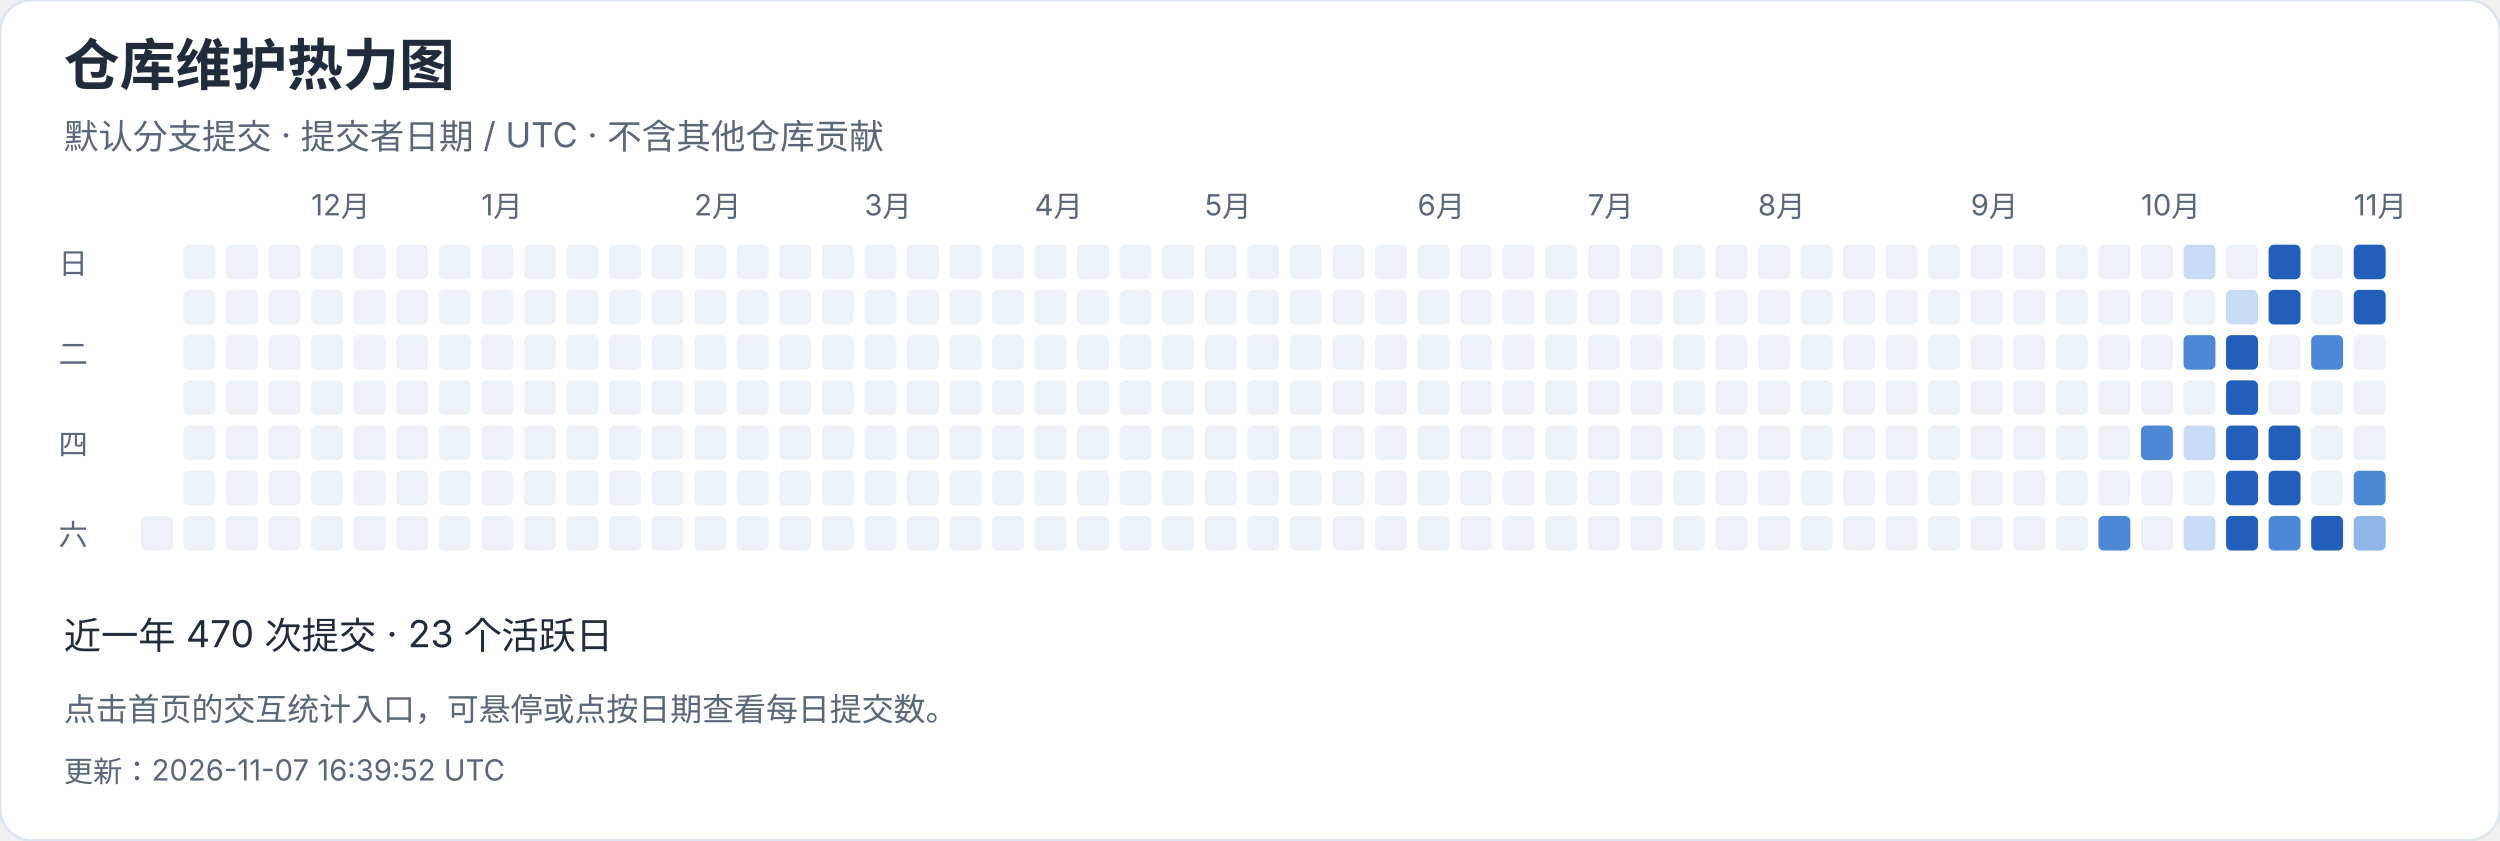
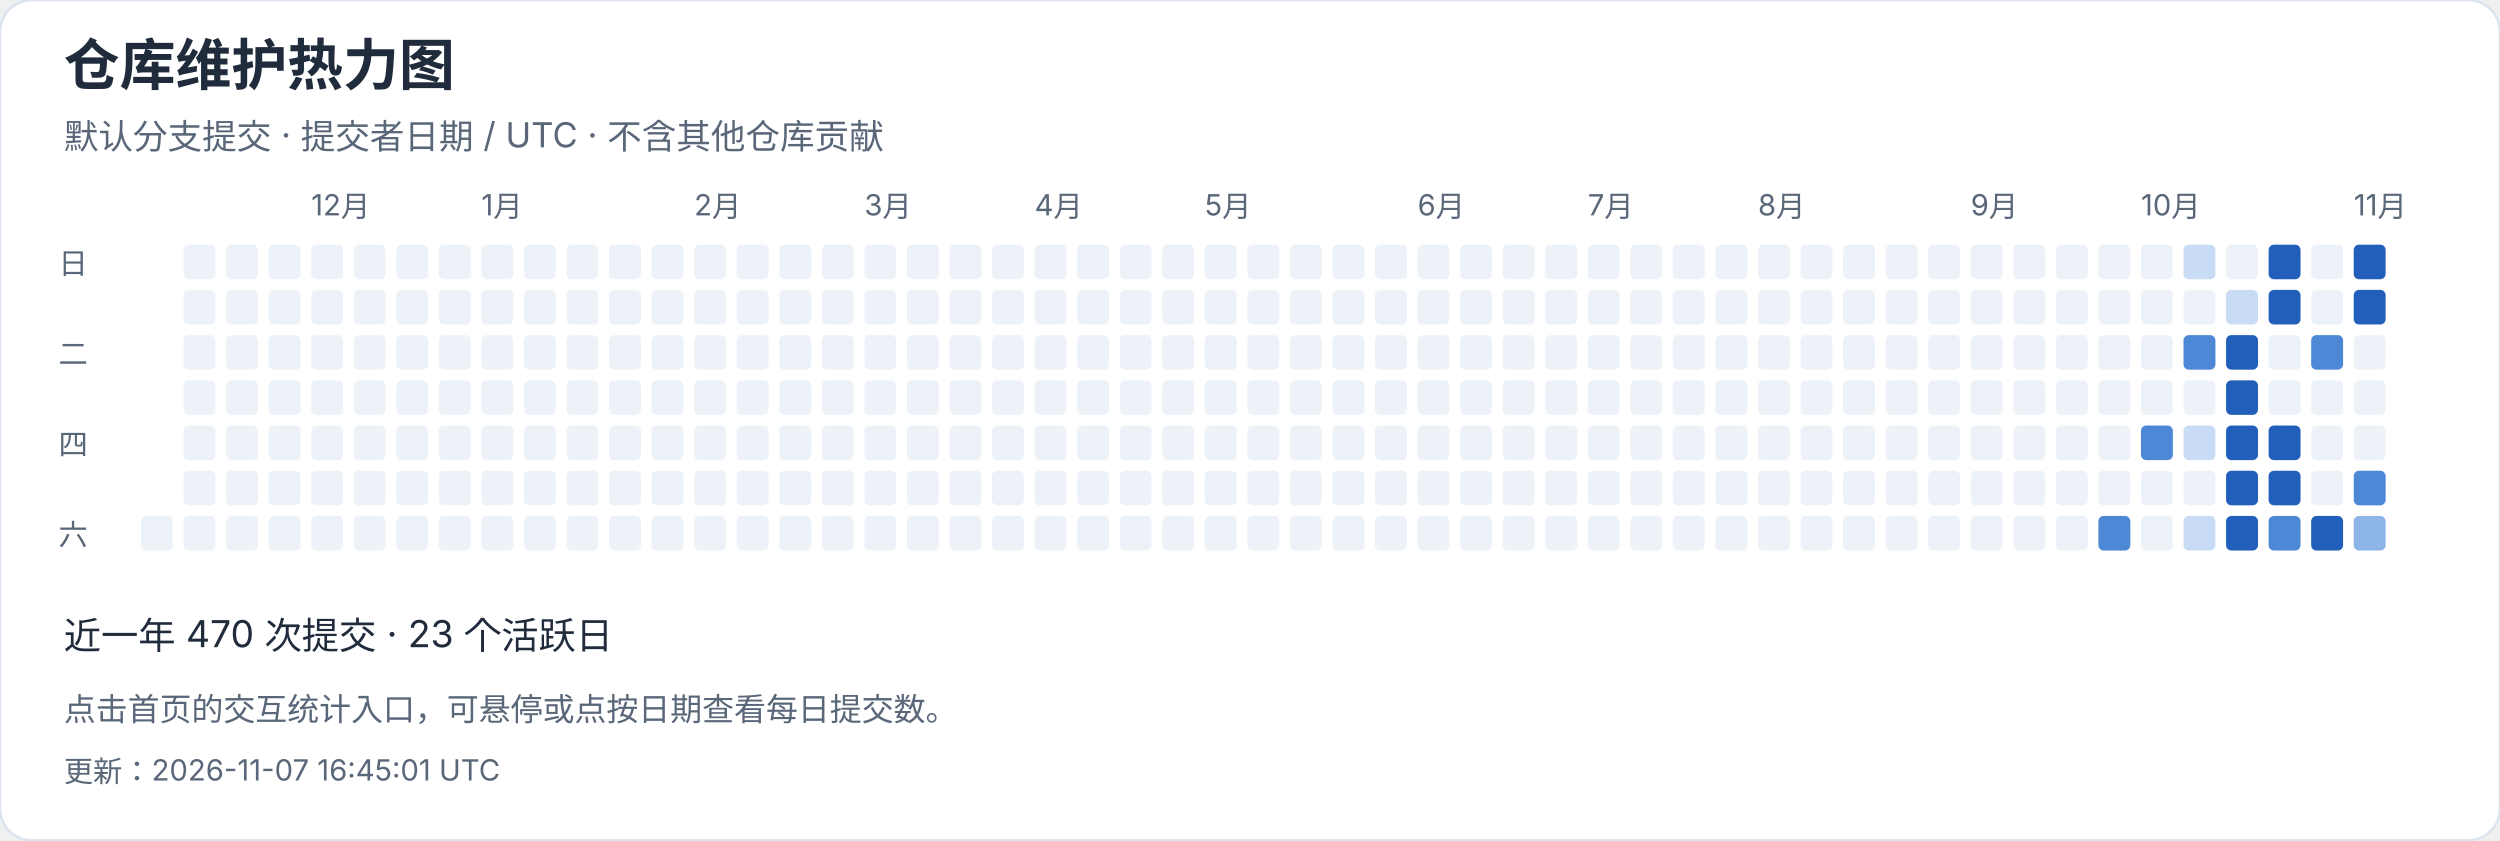
<svg xmlns="http://www.w3.org/2000/svg" width="940" height="316" viewBox="0 0 940 316" role="img" aria-label="仓库维护热力图">
  <style>text{font-family:-apple-system,BlinkMacSystemFont,"Segoe UI","PingFang SC","Microsoft YaHei",sans-serif;font-variant-numeric:tabular-nums}</style>
  <rect width="940" height="316" rx="12" fill="white" stroke="#dce4ef" />
  <text x="24" y="32" font-size="21" fill="#202b3c" font-weight="650" text-anchor="start">仓库维护热力图</text>
  <text x="24" y="56" font-size="13" fill="#596779" font-weight="400" text-anchor="start">默认分支提交 · 提交者日期 / UTC · 不含其他仓库贡献</text>
  <rect x="53" y="194" width="12" height="13" rx="2" fill="#edf2f8" />
  <rect x="69" y="92" width="12" height="13" rx="2" fill="#edf2f8" />
  <rect x="69" y="109" width="12" height="13" rx="2" fill="#edf2f8" />
  <rect x="69" y="126" width="12" height="13" rx="2" fill="#edf2f8" />
  <rect x="69" y="143" width="12" height="13" rx="2" fill="#edf2f8" />
  <rect x="69" y="160" width="12" height="13" rx="2" fill="#edf2f8" />
  <rect x="69" y="177" width="12" height="13" rx="2" fill="#edf2f8" />
  <rect x="69" y="194" width="12" height="13" rx="2" fill="#edf2f8" />
  <rect x="85" y="92" width="12" height="13" rx="2" fill="#edf2f8" />
  <rect x="85" y="109" width="12" height="13" rx="2" fill="#edf2f8" />
  <rect x="85" y="126" width="12" height="13" rx="2" fill="#edf2f8" />
  <rect x="85" y="143" width="12" height="13" rx="2" fill="#edf2f8" />
  <rect x="85" y="160" width="12" height="13" rx="2" fill="#edf2f8" />
  <rect x="85" y="177" width="12" height="13" rx="2" fill="#edf2f8" />
  <rect x="85" y="194" width="12" height="13" rx="2" fill="#edf2f8" />
  <rect x="101" y="92" width="12" height="13" rx="2" fill="#edf2f8" />
  <rect x="101" y="109" width="12" height="13" rx="2" fill="#edf2f8" />
  <rect x="101" y="126" width="12" height="13" rx="2" fill="#edf2f8" />
  <rect x="101" y="143" width="12" height="13" rx="2" fill="#edf2f8" />
  <rect x="101" y="160" width="12" height="13" rx="2" fill="#edf2f8" />
  <rect x="101" y="177" width="12" height="13" rx="2" fill="#edf2f8" />
  <rect x="101" y="194" width="12" height="13" rx="2" fill="#edf2f8" />
  <rect x="117" y="92" width="12" height="13" rx="2" fill="#edf2f8" />
  <text x="117" y="81" font-size="11" fill="#596779" font-weight="400" text-anchor="start">12月</text>
  <rect x="117" y="109" width="12" height="13" rx="2" fill="#edf2f8" />
  <rect x="117" y="126" width="12" height="13" rx="2" fill="#edf2f8" />
  <rect x="117" y="143" width="12" height="13" rx="2" fill="#edf2f8" />
  <rect x="117" y="160" width="12" height="13" rx="2" fill="#edf2f8" />
  <rect x="117" y="177" width="12" height="13" rx="2" fill="#edf2f8" />
  <rect x="117" y="194" width="12" height="13" rx="2" fill="#edf2f8" />
  <rect x="133" y="92" width="12" height="13" rx="2" fill="#edf2f8" />
  <rect x="133" y="109" width="12" height="13" rx="2" fill="#edf2f8" />
  <rect x="133" y="126" width="12" height="13" rx="2" fill="#edf2f8" />
  <rect x="133" y="143" width="12" height="13" rx="2" fill="#edf2f8" />
  <rect x="133" y="160" width="12" height="13" rx="2" fill="#edf2f8" />
  <rect x="133" y="177" width="12" height="13" rx="2" fill="#edf2f8" />
  <rect x="133" y="194" width="12" height="13" rx="2" fill="#edf2f8" />
  <rect x="149" y="92" width="12" height="13" rx="2" fill="#edf2f8" />
  <rect x="149" y="109" width="12" height="13" rx="2" fill="#edf2f8" />
  <rect x="149" y="126" width="12" height="13" rx="2" fill="#edf2f8" />
  <rect x="149" y="143" width="12" height="13" rx="2" fill="#edf2f8" />
  <rect x="149" y="160" width="12" height="13" rx="2" fill="#edf2f8" />
  <rect x="149" y="177" width="12" height="13" rx="2" fill="#edf2f8" />
  <rect x="149" y="194" width="12" height="13" rx="2" fill="#edf2f8" />
  <rect x="165" y="92" width="12" height="13" rx="2" fill="#edf2f8" />
  <rect x="165" y="109" width="12" height="13" rx="2" fill="#edf2f8" />
  <rect x="165" y="126" width="12" height="13" rx="2" fill="#edf2f8" />
  <rect x="165" y="143" width="12" height="13" rx="2" fill="#edf2f8" />
  <rect x="165" y="160" width="12" height="13" rx="2" fill="#edf2f8" />
  <rect x="165" y="177" width="12" height="13" rx="2" fill="#edf2f8" />
  <rect x="165" y="194" width="12" height="13" rx="2" fill="#edf2f8" />
  <rect x="181" y="92" width="12" height="13" rx="2" fill="#edf2f8" />
  <rect x="181" y="109" width="12" height="13" rx="2" fill="#edf2f8" />
  <rect x="181" y="126" width="12" height="13" rx="2" fill="#edf2f8" />
  <rect x="181" y="143" width="12" height="13" rx="2" fill="#edf2f8" />
  <text x="181" y="81" font-size="11" fill="#596779" font-weight="400" text-anchor="start">1月</text>
  <rect x="181" y="160" width="12" height="13" rx="2" fill="#edf2f8" />
  <rect x="181" y="177" width="12" height="13" rx="2" fill="#edf2f8" />
  <rect x="181" y="194" width="12" height="13" rx="2" fill="#edf2f8" />
  <rect x="197" y="92" width="12" height="13" rx="2" fill="#edf2f8" />
  <rect x="197" y="109" width="12" height="13" rx="2" fill="#edf2f8" />
  <rect x="197" y="126" width="12" height="13" rx="2" fill="#edf2f8" />
  <rect x="197" y="143" width="12" height="13" rx="2" fill="#edf2f8" />
  <rect x="197" y="160" width="12" height="13" rx="2" fill="#edf2f8" />
  <rect x="197" y="177" width="12" height="13" rx="2" fill="#edf2f8" />
  <rect x="197" y="194" width="12" height="13" rx="2" fill="#edf2f8" />
  <rect x="213" y="92" width="12" height="13" rx="2" fill="#edf2f8" />
  <rect x="213" y="109" width="12" height="13" rx="2" fill="#edf2f8" />
  <rect x="213" y="126" width="12" height="13" rx="2" fill="#edf2f8" />
  <rect x="213" y="143" width="12" height="13" rx="2" fill="#edf2f8" />
  <rect x="213" y="160" width="12" height="13" rx="2" fill="#edf2f8" />
  <rect x="213" y="177" width="12" height="13" rx="2" fill="#edf2f8" />
  <rect x="213" y="194" width="12" height="13" rx="2" fill="#edf2f8" />
  <rect x="229" y="92" width="12" height="13" rx="2" fill="#edf2f8" />
  <rect x="229" y="109" width="12" height="13" rx="2" fill="#edf2f8" />
  <rect x="229" y="126" width="12" height="13" rx="2" fill="#edf2f8" />
  <rect x="229" y="143" width="12" height="13" rx="2" fill="#edf2f8" />
  <rect x="229" y="160" width="12" height="13" rx="2" fill="#edf2f8" />
  <rect x="229" y="177" width="12" height="13" rx="2" fill="#edf2f8" />
  <rect x="229" y="194" width="12" height="13" rx="2" fill="#edf2f8" />
  <rect x="245" y="92" width="12" height="13" rx="2" fill="#edf2f8" />
  <rect x="245" y="109" width="12" height="13" rx="2" fill="#edf2f8" />
  <rect x="245" y="126" width="12" height="13" rx="2" fill="#edf2f8" />
  <rect x="245" y="143" width="12" height="13" rx="2" fill="#edf2f8" />
  <rect x="245" y="160" width="12" height="13" rx="2" fill="#edf2f8" />
  <rect x="245" y="177" width="12" height="13" rx="2" fill="#edf2f8" />
  <rect x="245" y="194" width="12" height="13" rx="2" fill="#edf2f8" />
  <text x="261" y="81" font-size="11" fill="#596779" font-weight="400" text-anchor="start">2月</text>
  <rect x="261" y="92" width="12" height="13" rx="2" fill="#edf2f8" />
  <rect x="261" y="109" width="12" height="13" rx="2" fill="#edf2f8" />
  <rect x="261" y="126" width="12" height="13" rx="2" fill="#edf2f8" />
  <rect x="261" y="143" width="12" height="13" rx="2" fill="#edf2f8" />
  <rect x="261" y="160" width="12" height="13" rx="2" fill="#edf2f8" />
  <rect x="261" y="177" width="12" height="13" rx="2" fill="#edf2f8" />
  <rect x="261" y="194" width="12" height="13" rx="2" fill="#edf2f8" />
  <rect x="277" y="92" width="12" height="13" rx="2" fill="#edf2f8" />
  <rect x="277" y="109" width="12" height="13" rx="2" fill="#edf2f8" />
  <rect x="277" y="126" width="12" height="13" rx="2" fill="#edf2f8" />
  <rect x="277" y="143" width="12" height="13" rx="2" fill="#edf2f8" />
  <rect x="277" y="160" width="12" height="13" rx="2" fill="#edf2f8" />
  <rect x="277" y="177" width="12" height="13" rx="2" fill="#edf2f8" />
  <rect x="277" y="194" width="12" height="13" rx="2" fill="#edf2f8" />
  <rect x="293" y="92" width="12" height="13" rx="2" fill="#edf2f8" />
  <rect x="293" y="109" width="12" height="13" rx="2" fill="#edf2f8" />
  <rect x="293" y="126" width="12" height="13" rx="2" fill="#edf2f8" />
  <rect x="293" y="143" width="12" height="13" rx="2" fill="#edf2f8" />
  <rect x="293" y="160" width="12" height="13" rx="2" fill="#edf2f8" />
  <rect x="293" y="177" width="12" height="13" rx="2" fill="#edf2f8" />
  <rect x="293" y="194" width="12" height="13" rx="2" fill="#edf2f8" />
  <rect x="309" y="92" width="12" height="13" rx="2" fill="#edf2f8" />
  <rect x="309" y="109" width="12" height="13" rx="2" fill="#edf2f8" />
  <rect x="309" y="126" width="12" height="13" rx="2" fill="#edf2f8" />
  <rect x="309" y="143" width="12" height="13" rx="2" fill="#edf2f8" />
  <rect x="309" y="160" width="12" height="13" rx="2" fill="#edf2f8" />
  <rect x="309" y="177" width="12" height="13" rx="2" fill="#edf2f8" />
  <rect x="309" y="194" width="12" height="13" rx="2" fill="#edf2f8" />
  <text x="325" y="81" font-size="11" fill="#596779" font-weight="400" text-anchor="start">3月</text>
  <rect x="325" y="92" width="12" height="13" rx="2" fill="#edf2f8" />
  <rect x="325" y="109" width="12" height="13" rx="2" fill="#edf2f8" />
  <rect x="325" y="126" width="12" height="13" rx="2" fill="#edf2f8" />
  <rect x="325" y="143" width="12" height="13" rx="2" fill="#edf2f8" />
  <rect x="325" y="160" width="12" height="13" rx="2" fill="#edf2f8" />
  <rect x="325" y="177" width="12" height="13" rx="2" fill="#edf2f8" />
  <rect x="325" y="194" width="12" height="13" rx="2" fill="#edf2f8" />
  <rect x="341" y="92" width="12" height="13" rx="2" fill="#edf2f8" />
  <rect x="341" y="109" width="12" height="13" rx="2" fill="#edf2f8" />
  <rect x="341" y="126" width="12" height="13" rx="2" fill="#edf2f8" />
  <rect x="341" y="143" width="12" height="13" rx="2" fill="#edf2f8" />
  <rect x="341" y="160" width="12" height="13" rx="2" fill="#edf2f8" />
  <rect x="341" y="177" width="12" height="13" rx="2" fill="#edf2f8" />
  <rect x="341" y="194" width="12" height="13" rx="2" fill="#edf2f8" />
  <rect x="357" y="92" width="12" height="13" rx="2" fill="#edf2f8" />
  <rect x="357" y="109" width="12" height="13" rx="2" fill="#edf2f8" />
  <rect x="357" y="126" width="12" height="13" rx="2" fill="#edf2f8" />
  <rect x="357" y="143" width="12" height="13" rx="2" fill="#edf2f8" />
  <rect x="357" y="160" width="12" height="13" rx="2" fill="#edf2f8" />
  <rect x="357" y="177" width="12" height="13" rx="2" fill="#edf2f8" />
  <rect x="357" y="194" width="12" height="13" rx="2" fill="#edf2f8" />
  <rect x="373" y="92" width="12" height="13" rx="2" fill="#edf2f8" />
  <rect x="373" y="109" width="12" height="13" rx="2" fill="#edf2f8" />
  <rect x="373" y="126" width="12" height="13" rx="2" fill="#edf2f8" />
  <rect x="373" y="143" width="12" height="13" rx="2" fill="#edf2f8" />
  <rect x="373" y="160" width="12" height="13" rx="2" fill="#edf2f8" />
  <rect x="373" y="177" width="12" height="13" rx="2" fill="#edf2f8" />
  <rect x="373" y="194" width="12" height="13" rx="2" fill="#edf2f8" />
  <rect x="389" y="92" width="12" height="13" rx="2" fill="#edf2f8" />
  <rect x="389" y="109" width="12" height="13" rx="2" fill="#edf2f8" />
  <rect x="389" y="126" width="12" height="13" rx="2" fill="#edf2f8" />
  <text x="389" y="81" font-size="11" fill="#596779" font-weight="400" text-anchor="start">4月</text>
  <rect x="389" y="143" width="12" height="13" rx="2" fill="#edf2f8" />
  <rect x="389" y="160" width="12" height="13" rx="2" fill="#edf2f8" />
  <rect x="389" y="177" width="12" height="13" rx="2" fill="#edf2f8" />
  <rect x="389" y="194" width="12" height="13" rx="2" fill="#edf2f8" />
  <rect x="405" y="92" width="12" height="13" rx="2" fill="#edf2f8" />
  <rect x="405" y="109" width="12" height="13" rx="2" fill="#edf2f8" />
  <rect x="405" y="126" width="12" height="13" rx="2" fill="#edf2f8" />
  <rect x="405" y="143" width="12" height="13" rx="2" fill="#edf2f8" />
  <rect x="405" y="160" width="12" height="13" rx="2" fill="#edf2f8" />
  <rect x="405" y="177" width="12" height="13" rx="2" fill="#edf2f8" />
  <rect x="405" y="194" width="12" height="13" rx="2" fill="#edf2f8" />
  <rect x="421" y="92" width="12" height="13" rx="2" fill="#edf2f8" />
  <rect x="421" y="109" width="12" height="13" rx="2" fill="#edf2f8" />
  <rect x="421" y="126" width="12" height="13" rx="2" fill="#edf2f8" />
  <rect x="421" y="143" width="12" height="13" rx="2" fill="#edf2f8" />
  <rect x="421" y="160" width="12" height="13" rx="2" fill="#edf2f8" />
  <rect x="421" y="177" width="12" height="13" rx="2" fill="#edf2f8" />
  <rect x="421" y="194" width="12" height="13" rx="2" fill="#edf2f8" />
  <rect x="437" y="92" width="12" height="13" rx="2" fill="#edf2f8" />
  <rect x="437" y="109" width="12" height="13" rx="2" fill="#edf2f8" />
  <rect x="437" y="126" width="12" height="13" rx="2" fill="#edf2f8" />
  <rect x="437" y="143" width="12" height="13" rx="2" fill="#edf2f8" />
  <rect x="437" y="160" width="12" height="13" rx="2" fill="#edf2f8" />
  <rect x="437" y="177" width="12" height="13" rx="2" fill="#edf2f8" />
  <rect x="437" y="194" width="12" height="13" rx="2" fill="#edf2f8" />
  <rect x="453" y="92" width="12" height="13" rx="2" fill="#edf2f8" />
  <rect x="453" y="109" width="12" height="13" rx="2" fill="#edf2f8" />
  <rect x="453" y="126" width="12" height="13" rx="2" fill="#edf2f8" />
  <rect x="453" y="143" width="12" height="13" rx="2" fill="#edf2f8" />
  <rect x="453" y="160" width="12" height="13" rx="2" fill="#edf2f8" />
  <text x="453" y="81" font-size="11" fill="#596779" font-weight="400" text-anchor="start">5月</text>
  <rect x="453" y="177" width="12" height="13" rx="2" fill="#edf2f8" />
  <rect x="453" y="194" width="12" height="13" rx="2" fill="#edf2f8" />
  <rect x="469" y="92" width="12" height="13" rx="2" fill="#edf2f8" />
  <rect x="469" y="109" width="12" height="13" rx="2" fill="#edf2f8" />
  <rect x="469" y="126" width="12" height="13" rx="2" fill="#edf2f8" />
  <rect x="469" y="143" width="12" height="13" rx="2" fill="#edf2f8" />
  <rect x="469" y="160" width="12" height="13" rx="2" fill="#edf2f8" />
  <rect x="469" y="177" width="12" height="13" rx="2" fill="#edf2f8" />
  <rect x="469" y="194" width="12" height="13" rx="2" fill="#edf2f8" />
  <rect x="485" y="92" width="12" height="13" rx="2" fill="#edf2f8" />
  <rect x="485" y="109" width="12" height="13" rx="2" fill="#edf2f8" />
  <rect x="485" y="126" width="12" height="13" rx="2" fill="#edf2f8" />
  <rect x="485" y="143" width="12" height="13" rx="2" fill="#edf2f8" />
  <rect x="485" y="160" width="12" height="13" rx="2" fill="#edf2f8" />
  <rect x="485" y="177" width="12" height="13" rx="2" fill="#edf2f8" />
  <rect x="485" y="194" width="12" height="13" rx="2" fill="#edf2f8" />
  <rect x="501" y="92" width="12" height="13" rx="2" fill="#edf2f8" />
  <rect x="501" y="109" width="12" height="13" rx="2" fill="#edf2f8" />
  <rect x="501" y="126" width="12" height="13" rx="2" fill="#edf2f8" />
  <rect x="501" y="143" width="12" height="13" rx="2" fill="#edf2f8" />
  <rect x="501" y="160" width="12" height="13" rx="2" fill="#edf2f8" />
  <rect x="501" y="177" width="12" height="13" rx="2" fill="#edf2f8" />
  <rect x="501" y="194" width="12" height="13" rx="2" fill="#edf2f8" />
  <rect x="517" y="92" width="12" height="13" rx="2" fill="#edf2f8" />
  <rect x="517" y="109" width="12" height="13" rx="2" fill="#edf2f8" />
  <rect x="517" y="126" width="12" height="13" rx="2" fill="#edf2f8" />
  <rect x="517" y="143" width="12" height="13" rx="2" fill="#edf2f8" />
  <rect x="517" y="160" width="12" height="13" rx="2" fill="#edf2f8" />
  <rect x="517" y="177" width="12" height="13" rx="2" fill="#edf2f8" />
  <rect x="517" y="194" width="12" height="13" rx="2" fill="#edf2f8" />
  <rect x="533" y="92" width="12" height="13" rx="2" fill="#edf2f8" />
  <text x="533" y="81" font-size="11" fill="#596779" font-weight="400" text-anchor="start">6月</text>
  <rect x="533" y="109" width="12" height="13" rx="2" fill="#edf2f8" />
  <rect x="533" y="126" width="12" height="13" rx="2" fill="#edf2f8" />
  <rect x="533" y="143" width="12" height="13" rx="2" fill="#edf2f8" />
  <rect x="533" y="160" width="12" height="13" rx="2" fill="#edf2f8" />
  <rect x="533" y="177" width="12" height="13" rx="2" fill="#edf2f8" />
  <rect x="533" y="194" width="12" height="13" rx="2" fill="#edf2f8" />
  <rect x="549" y="92" width="12" height="13" rx="2" fill="#edf2f8" />
  <rect x="549" y="109" width="12" height="13" rx="2" fill="#edf2f8" />
  <rect x="549" y="126" width="12" height="13" rx="2" fill="#edf2f8" />
  <rect x="549" y="143" width="12" height="13" rx="2" fill="#edf2f8" />
  <rect x="549" y="160" width="12" height="13" rx="2" fill="#edf2f8" />
  <rect x="549" y="177" width="12" height="13" rx="2" fill="#edf2f8" />
  <rect x="549" y="194" width="12" height="13" rx="2" fill="#edf2f8" />
  <rect x="565" y="92" width="12" height="13" rx="2" fill="#edf2f8" />
  <rect x="565" y="109" width="12" height="13" rx="2" fill="#edf2f8" />
  <rect x="565" y="126" width="12" height="13" rx="2" fill="#edf2f8" />
  <rect x="565" y="143" width="12" height="13" rx="2" fill="#edf2f8" />
  <rect x="565" y="160" width="12" height="13" rx="2" fill="#edf2f8" />
  <rect x="565" y="177" width="12" height="13" rx="2" fill="#edf2f8" />
  <rect x="565" y="194" width="12" height="13" rx="2" fill="#edf2f8" />
  <rect x="581" y="92" width="12" height="13" rx="2" fill="#edf2f8" />
  <rect x="581" y="109" width="12" height="13" rx="2" fill="#edf2f8" />
  <rect x="581" y="126" width="12" height="13" rx="2" fill="#edf2f8" />
  <rect x="581" y="143" width="12" height="13" rx="2" fill="#edf2f8" />
  <rect x="581" y="160" width="12" height="13" rx="2" fill="#edf2f8" />
  <rect x="581" y="177" width="12" height="13" rx="2" fill="#edf2f8" />
  <rect x="581" y="194" width="12" height="13" rx="2" fill="#edf2f8" />
  <rect x="597" y="92" width="12" height="13" rx="2" fill="#edf2f8" />
  <rect x="597" y="109" width="12" height="13" rx="2" fill="#edf2f8" />
  <rect x="597" y="126" width="12" height="13" rx="2" fill="#edf2f8" />
  <text x="597" y="81" font-size="11" fill="#596779" font-weight="400" text-anchor="start">7月</text>
  <rect x="597" y="143" width="12" height="13" rx="2" fill="#edf2f8" />
  <rect x="597" y="160" width="12" height="13" rx="2" fill="#edf2f8" />
  <rect x="597" y="177" width="12" height="13" rx="2" fill="#edf2f8" />
  <rect x="597" y="194" width="12" height="13" rx="2" fill="#edf2f8" />
  <rect x="613" y="92" width="12" height="13" rx="2" fill="#edf2f8" />
  <rect x="613" y="109" width="12" height="13" rx="2" fill="#edf2f8" />
  <rect x="613" y="126" width="12" height="13" rx="2" fill="#edf2f8" />
  <rect x="613" y="143" width="12" height="13" rx="2" fill="#edf2f8" />
  <rect x="613" y="160" width="12" height="13" rx="2" fill="#edf2f8" />
  <rect x="613" y="177" width="12" height="13" rx="2" fill="#edf2f8" />
  <rect x="613" y="194" width="12" height="13" rx="2" fill="#edf2f8" />
  <rect x="629" y="92" width="12" height="13" rx="2" fill="#edf2f8" />
  <rect x="629" y="109" width="12" height="13" rx="2" fill="#edf2f8" />
  <rect x="629" y="126" width="12" height="13" rx="2" fill="#edf2f8" />
  <rect x="629" y="143" width="12" height="13" rx="2" fill="#edf2f8" />
  <rect x="629" y="160" width="12" height="13" rx="2" fill="#edf2f8" />
  <rect x="629" y="177" width="12" height="13" rx="2" fill="#edf2f8" />
  <rect x="629" y="194" width="12" height="13" rx="2" fill="#edf2f8" />
  <rect x="645" y="92" width="12" height="13" rx="2" fill="#edf2f8" />
  <rect x="645" y="109" width="12" height="13" rx="2" fill="#edf2f8" />
  <rect x="645" y="126" width="12" height="13" rx="2" fill="#edf2f8" />
  <rect x="645" y="143" width="12" height="13" rx="2" fill="#edf2f8" />
  <rect x="645" y="160" width="12" height="13" rx="2" fill="#edf2f8" />
  <rect x="645" y="177" width="12" height="13" rx="2" fill="#edf2f8" />
  <rect x="645" y="194" width="12" height="13" rx="2" fill="#edf2f8" />
  <rect x="661" y="92" width="12" height="13" rx="2" fill="#edf2f8" />
  <rect x="661" y="109" width="12" height="13" rx="2" fill="#edf2f8" />
  <rect x="661" y="126" width="12" height="13" rx="2" fill="#edf2f8" />
  <rect x="661" y="143" width="12" height="13" rx="2" fill="#edf2f8" />
  <rect x="661" y="160" width="12" height="13" rx="2" fill="#edf2f8" />
  <rect x="661" y="177" width="12" height="13" rx="2" fill="#edf2f8" />
  <text x="661" y="81" font-size="11" fill="#596779" font-weight="400" text-anchor="start">8月</text>
  <rect x="661" y="194" width="12" height="13" rx="2" fill="#edf2f8" />
  <rect x="677" y="92" width="12" height="13" rx="2" fill="#edf2f8" />
  <rect x="677" y="109" width="12" height="13" rx="2" fill="#edf2f8" />
  <rect x="677" y="126" width="12" height="13" rx="2" fill="#edf2f8" />
  <rect x="677" y="143" width="12" height="13" rx="2" fill="#edf2f8" />
  <rect x="677" y="160" width="12" height="13" rx="2" fill="#edf2f8" />
  <rect x="677" y="177" width="12" height="13" rx="2" fill="#edf2f8" />
  <rect x="677" y="194" width="12" height="13" rx="2" fill="#edf2f8" />
  <rect x="693" y="92" width="12" height="13" rx="2" fill="#edf2f8" />
  <rect x="693" y="109" width="12" height="13" rx="2" fill="#edf2f8" />
  <rect x="693" y="126" width="12" height="13" rx="2" fill="#edf2f8" />
  <rect x="693" y="143" width="12" height="13" rx="2" fill="#edf2f8" />
  <rect x="693" y="160" width="12" height="13" rx="2" fill="#edf2f8" />
  <rect x="693" y="177" width="12" height="13" rx="2" fill="#edf2f8" />
  <rect x="693" y="194" width="12" height="13" rx="2" fill="#edf2f8" />
  <rect x="709" y="92" width="12" height="13" rx="2" fill="#edf2f8" />
  <rect x="709" y="109" width="12" height="13" rx="2" fill="#edf2f8" />
  <rect x="709" y="126" width="12" height="13" rx="2" fill="#edf2f8" />
  <rect x="709" y="143" width="12" height="13" rx="2" fill="#edf2f8" />
  <rect x="709" y="160" width="12" height="13" rx="2" fill="#edf2f8" />
  <rect x="709" y="177" width="12" height="13" rx="2" fill="#edf2f8" />
  <rect x="709" y="194" width="12" height="13" rx="2" fill="#edf2f8" />
  <rect x="725" y="92" width="12" height="13" rx="2" fill="#edf2f8" />
  <rect x="725" y="109" width="12" height="13" rx="2" fill="#edf2f8" />
  <rect x="725" y="126" width="12" height="13" rx="2" fill="#edf2f8" />
  <rect x="725" y="143" width="12" height="13" rx="2" fill="#edf2f8" />
  <rect x="725" y="160" width="12" height="13" rx="2" fill="#edf2f8" />
  <rect x="725" y="177" width="12" height="13" rx="2" fill="#edf2f8" />
  <rect x="725" y="194" width="12" height="13" rx="2" fill="#edf2f8" />
  <rect x="741" y="92" width="12" height="13" rx="2" fill="#edf2f8" />
  <rect x="741" y="109" width="12" height="13" rx="2" fill="#edf2f8" />
  <text x="741" y="81" font-size="11" fill="#596779" font-weight="400" text-anchor="start">9月</text>
  <rect x="741" y="126" width="12" height="13" rx="2" fill="#edf2f8" />
  <rect x="741" y="143" width="12" height="13" rx="2" fill="#edf2f8" />
  <rect x="741" y="160" width="12" height="13" rx="2" fill="#edf2f8" />
  <rect x="741" y="177" width="12" height="13" rx="2" fill="#edf2f8" />
  <rect x="741" y="194" width="12" height="13" rx="2" fill="#edf2f8" />
  <rect x="757" y="92" width="12" height="13" rx="2" fill="#edf2f8" />
  <rect x="757" y="109" width="12" height="13" rx="2" fill="#edf2f8" />
  <rect x="757" y="126" width="12" height="13" rx="2" fill="#edf2f8" />
  <rect x="757" y="143" width="12" height="13" rx="2" fill="#edf2f8" />
  <rect x="757" y="160" width="12" height="13" rx="2" fill="#edf2f8" />
  <rect x="757" y="177" width="12" height="13" rx="2" fill="#edf2f8" />
  <rect x="757" y="194" width="12" height="13" rx="2" fill="#edf2f8" />
  <rect x="773" y="92" width="12" height="13" rx="2" fill="#edf2f8" />
  <rect x="773" y="109" width="12" height="13" rx="2" fill="#edf2f8" />
  <rect x="773" y="126" width="12" height="13" rx="2" fill="#edf2f8" />
  <rect x="773" y="143" width="12" height="13" rx="2" fill="#edf2f8" />
  <rect x="773" y="160" width="12" height="13" rx="2" fill="#edf2f8" />
  <rect x="773" y="177" width="12" height="13" rx="2" fill="#edf2f8" />
  <rect x="773" y="194" width="12" height="13" rx="2" fill="#edf2f8" />
  <rect x="789" y="92" width="12" height="13" rx="2" fill="#edf2f8" />
  <rect x="789" y="109" width="12" height="13" rx="2" fill="#edf2f8" />
  <rect x="789" y="126" width="12" height="13" rx="2" fill="#edf2f8" />
  <rect x="789" y="143" width="12" height="13" rx="2" fill="#edf2f8" />
  <rect x="789" y="160" width="12" height="13" rx="2" fill="#edf2f8" />
  <rect x="789" y="177" width="12" height="13" rx="2" fill="#edf2f8" />
  <rect x="789" y="194" width="12" height="13" rx="2" fill="#4c88d5" />
  <rect x="805" y="92" width="12" height="13" rx="2" fill="#edf2f8" />
  <rect x="805" y="109" width="12" height="13" rx="2" fill="#edf2f8" />
  <rect x="805" y="126" width="12" height="13" rx="2" fill="#edf2f8" />
  <rect x="805" y="143" width="12" height="13" rx="2" fill="#edf2f8" />
  <text x="805" y="81" font-size="11" fill="#596779" font-weight="400" text-anchor="start">10月</text>
  <rect x="805" y="160" width="12" height="13" rx="2" fill="#4c88d5" />
  <rect x="805" y="177" width="12" height="13" rx="2" fill="#edf2f8" />
  <rect x="805" y="194" width="12" height="13" rx="2" fill="#edf2f8" />
  <rect x="821" y="92" width="12" height="13" rx="2" fill="#c9dcf5" />
  <rect x="821" y="109" width="12" height="13" rx="2" fill="#edf2f8" />
  <rect x="821" y="126" width="12" height="13" rx="2" fill="#4c88d5" />
  <rect x="821" y="143" width="12" height="13" rx="2" fill="#edf2f8" />
  <rect x="821" y="160" width="12" height="13" rx="2" fill="#c9dcf5" />
  <rect x="821" y="177" width="12" height="13" rx="2" fill="#edf2f8" />
  <rect x="821" y="194" width="12" height="13" rx="2" fill="#c9dcf5" />
  <rect x="837" y="92" width="12" height="13" rx="2" fill="#edf2f8" />
  <rect x="837" y="109" width="12" height="13" rx="2" fill="#c9dcf5" />
  <rect x="837" y="126" width="12" height="13" rx="2" fill="#215fbb" />
  <rect x="837" y="143" width="12" height="13" rx="2" fill="#215fbb" />
  <rect x="837" y="160" width="12" height="13" rx="2" fill="#215fbb" />
  <rect x="837" y="177" width="12" height="13" rx="2" fill="#215fbb" />
  <rect x="837" y="194" width="12" height="13" rx="2" fill="#215fbb" />
  <rect x="853" y="92" width="12" height="13" rx="2" fill="#215fbb" />
  <rect x="853" y="109" width="12" height="13" rx="2" fill="#215fbb" />
  <rect x="853" y="126" width="12" height="13" rx="2" fill="#edf2f8" />
  <rect x="853" y="143" width="12" height="13" rx="2" fill="#edf2f8" />
  <rect x="853" y="160" width="12" height="13" rx="2" fill="#215fbb" />
  <rect x="853" y="177" width="12" height="13" rx="2" fill="#215fbb" />
  <rect x="853" y="194" width="12" height="13" rx="2" fill="#4c88d5" />
  <rect x="869" y="92" width="12" height="13" rx="2" fill="#edf2f8" />
  <rect x="869" y="109" width="12" height="13" rx="2" fill="#edf2f8" />
  <rect x="869" y="126" width="12" height="13" rx="2" fill="#4c88d5" />
  <rect x="869" y="143" width="12" height="13" rx="2" fill="#edf2f8" />
  <rect x="869" y="160" width="12" height="13" rx="2" fill="#edf2f8" />
  <rect x="869" y="177" width="12" height="13" rx="2" fill="#edf2f8" />
  <rect x="869" y="194" width="12" height="13" rx="2" fill="#215fbb" />
  <text x="885" y="81" font-size="11" fill="#596779" font-weight="400" text-anchor="start">11月</text>
  <rect x="885" y="92" width="12" height="13" rx="2" fill="#215fbb" />
  <rect x="885" y="109" width="12" height="13" rx="2" fill="#215fbb" />
  <rect x="885" y="126" width="12" height="13" rx="2" fill="#edf2f8" />
  <rect x="885" y="143" width="12" height="13" rx="2" fill="#edf2f8" />
  <rect x="885" y="160" width="12" height="13" rx="2" fill="#edf2f8" />
  <rect x="885" y="177" width="12" height="13" rx="2" fill="#4c88d5" />
  <rect x="885" y="194" width="12" height="13" rx="2" fill="#8db5e8" />
  <text x="22" y="103" font-size="11" fill="#596779" font-weight="400" text-anchor="start">日</text>
  <text x="22" y="137" font-size="11" fill="#596779" font-weight="400" text-anchor="start">二</text>
  <text x="22" y="171" font-size="11" fill="#596779" font-weight="400" text-anchor="start">四</text>
  <text x="22" y="205" font-size="11" fill="#596779" font-weight="400" text-anchor="start">六</text>
  <text x="24" y="244" font-size="14" fill="#202b3c" font-weight="400" text-anchor="start">近一年 470 次提交 · 23 个活跃日</text>
  <text x="24" y="271" font-size="12" fill="#596779" font-weight="400" text-anchor="start">点击首页的交互统计入口，可悬停或点按日期查看每日提交数。</text>
-   <text x="24" y="294" font-size="11" fill="#596779" font-weight="400" text-anchor="start">更新：2026-11-07 16:39:52 UTC</text>
+   <text x="24" y="294" font-size="11" fill="#596779" font-weight="400" text-anchor="start">更新：2026-11-07 16:45:01 UTC</text>
</svg>
